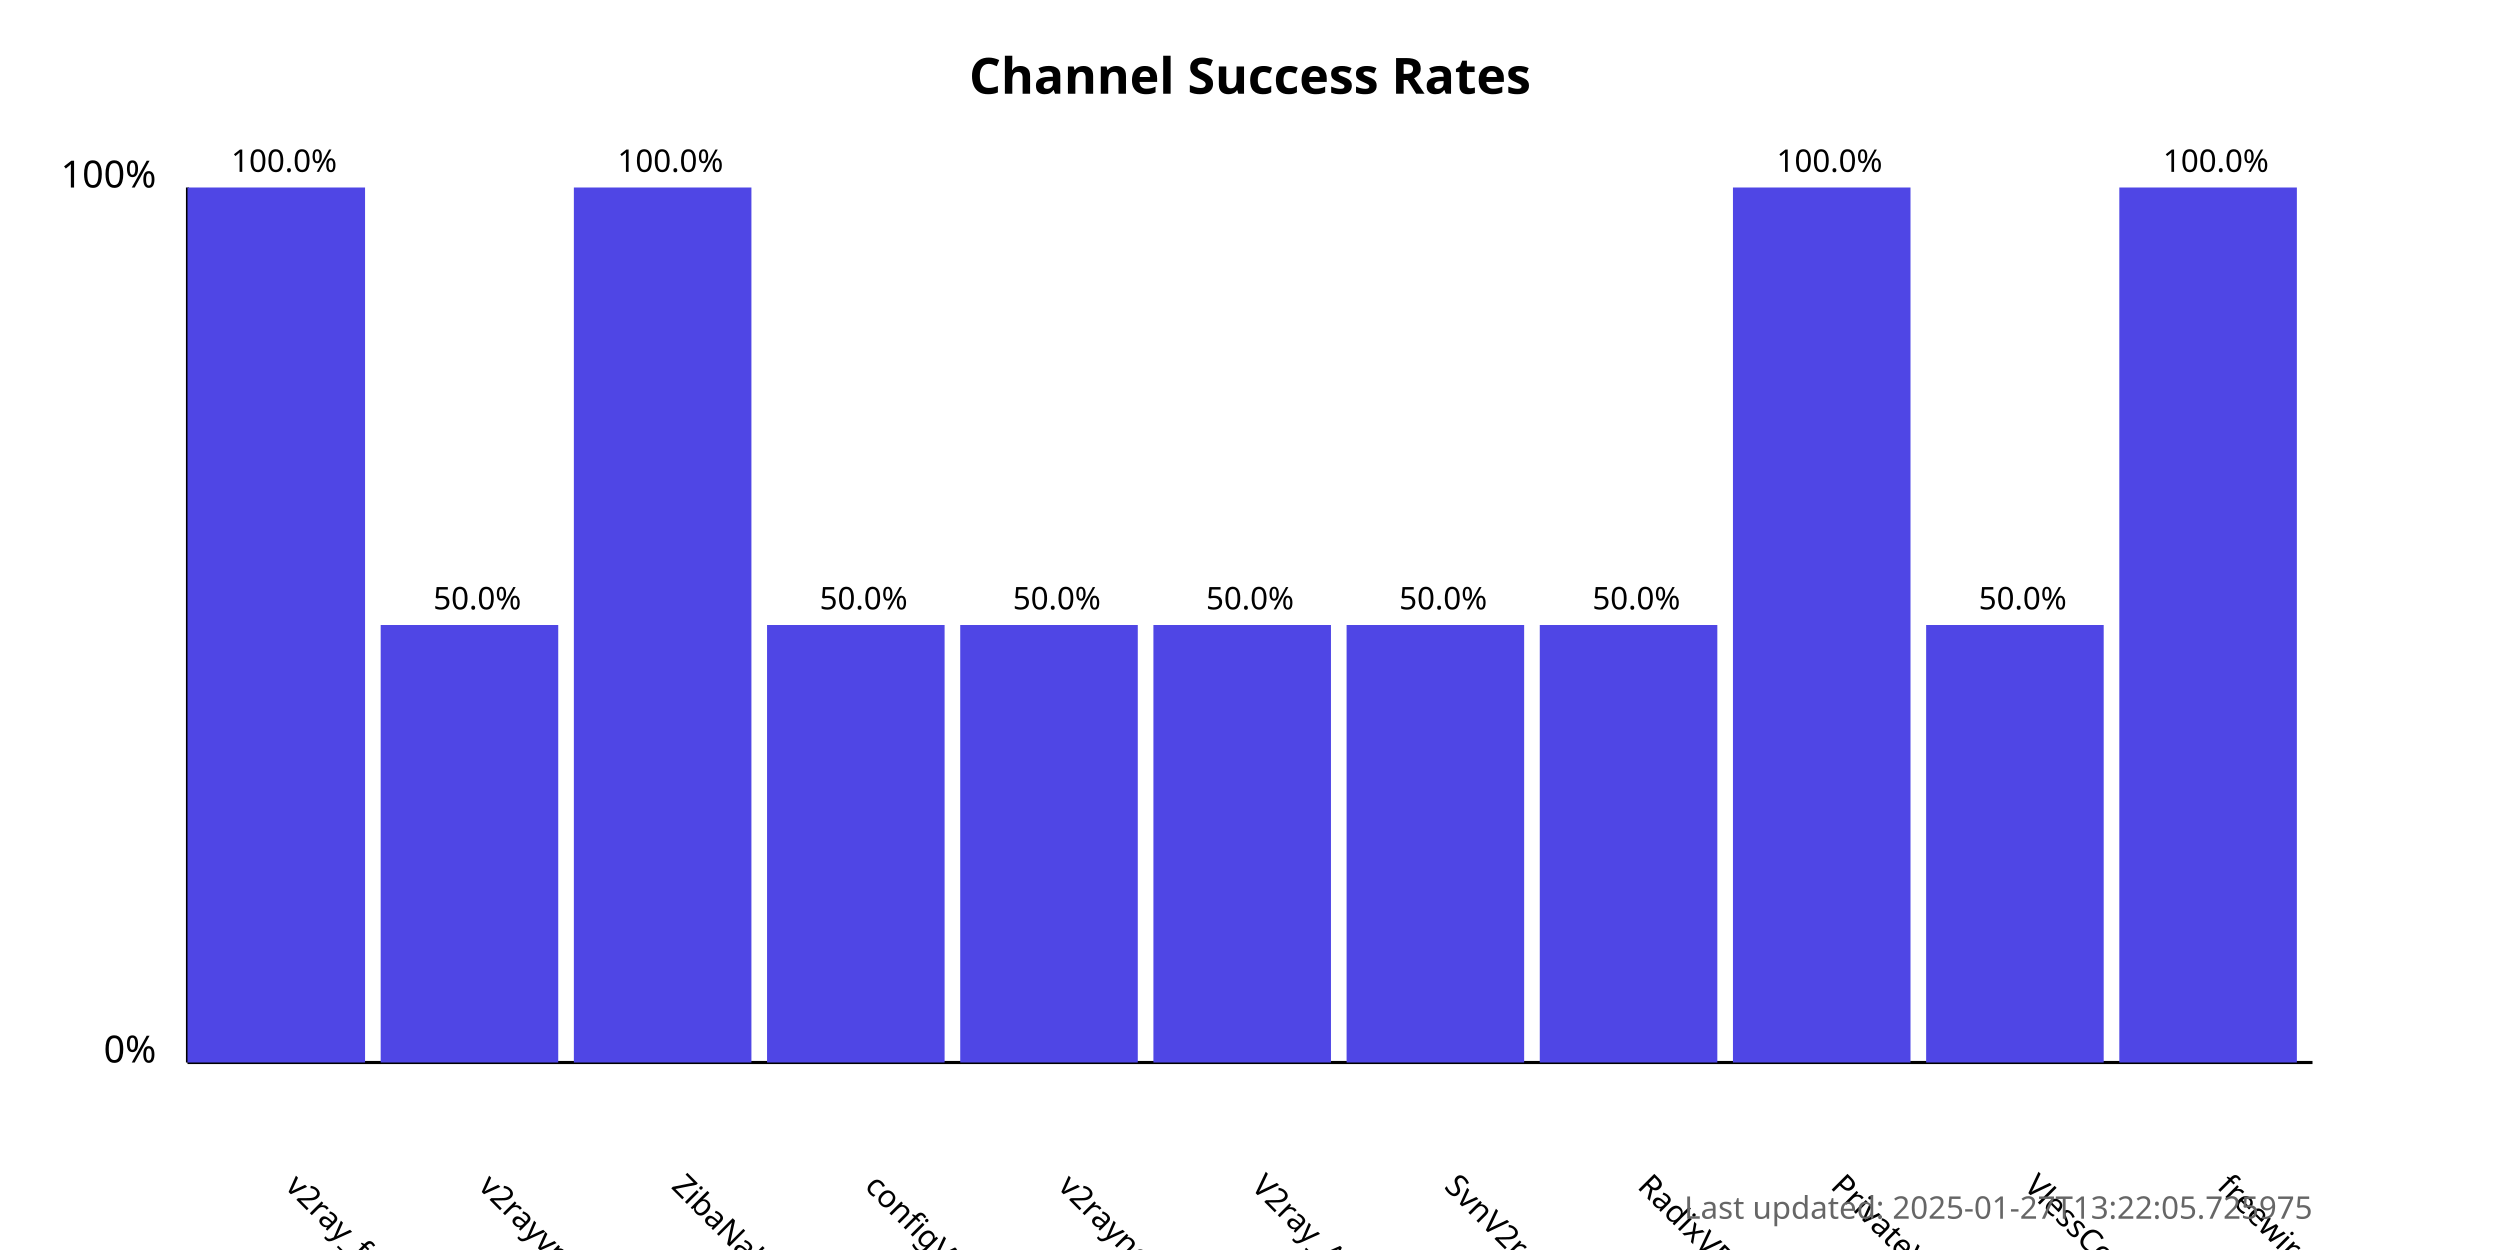
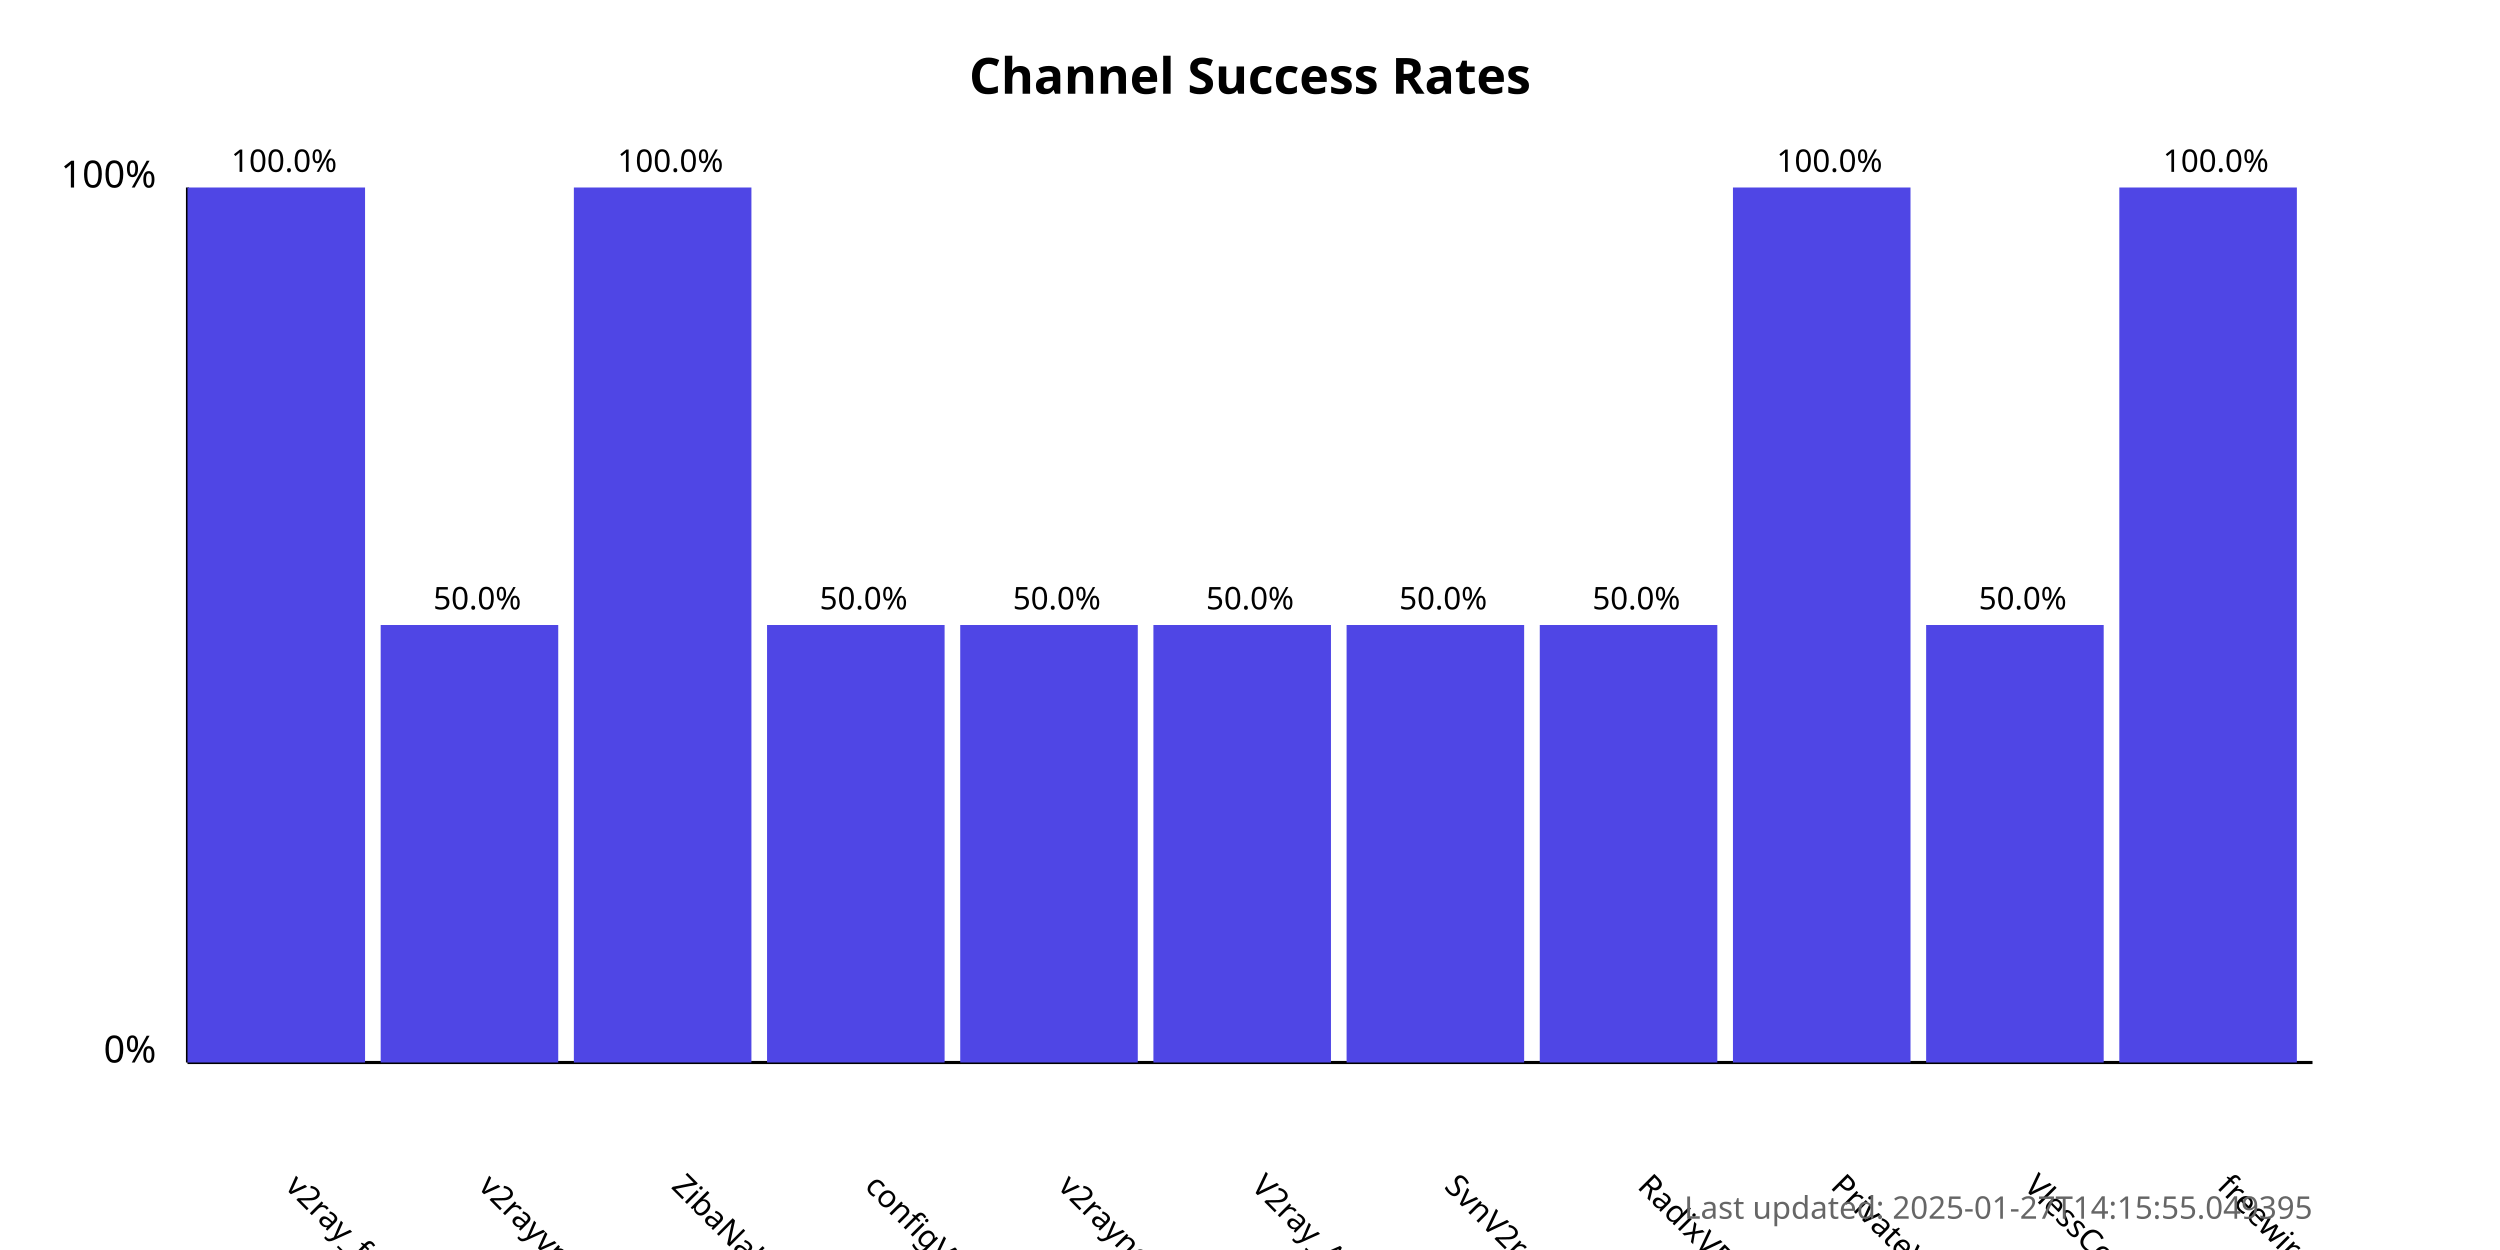
<svg xmlns="http://www.w3.org/2000/svg" width="800" height="400">
  <style>
            .chart-title { font: bold 16px sans-serif; }
            .axis-label { font: 12px sans-serif; }
            .tick-label { font: 10px sans-serif; }
            .bar { fill: #4f46e5; }
            .bar:hover { fill: #6366f1; }
            .timestamp { font: 10px sans-serif; fill: #666; }
        </style>
  <text x="400.0" y="30" text-anchor="middle" class="chart-title">
            Channel Success Rates
        </text>
  <line x1="60" y1="340" x2="60" y2="60" stroke="black" stroke-width="1" />
  <line x1="60" y1="340" x2="740" y2="340" stroke="black" stroke-width="1" />
  <text x="50" y="340" text-anchor="end" class="axis-label">0%</text>
  <text x="50" y="60" text-anchor="end" class="axis-label">100%</text>
  <g>
    <rect x="60" y="60.0" width="56.818" height="280.0" class="bar" />
    <text x="90.909" y="380" transform="rotate(45, 90.90909, 380)" text-anchor="start" class="tick-label">
                v2ray_free_conf
            </text>
    <text x="90.909" y="55.0" text-anchor="middle" class="tick-label">
                100.0%
            </text>
  </g>
  <g>
    <rect x="121.818" y="200.0" width="56.818" height="140.0" class="bar" />
    <text x="152.727" y="380" transform="rotate(45, 152.7273, 380)" text-anchor="start" class="tick-label">
                v2rayvpno
            </text>
    <text x="152.727" y="195.0" text-anchor="middle" class="tick-label">
                50.0%
            </text>
  </g>
  <g>
    <rect x="183.636" y="60.0" width="56.818" height="280.0" class="bar" />
    <text x="214.545" y="380" transform="rotate(45, 214.5455, 380)" text-anchor="start" class="tick-label">
                ZibaNabz
            </text>
    <text x="214.545" y="55.0" text-anchor="middle" class="tick-label">
                100.0%
            </text>
  </g>
  <g>
    <rect x="245.455" y="200.0" width="56.818" height="140.0" class="bar" />
    <text x="276.364" y="380" transform="rotate(45, 276.3636, 380)" text-anchor="start" class="tick-label">
                configV2rayForFree
            </text>
    <text x="276.364" y="195.0" text-anchor="middle" class="tick-label">
                50.0%
            </text>
  </g>
  <g>
    <rect x="307.273" y="200.0" width="56.818" height="140.0" class="bar" />
    <text x="338.182" y="380" transform="rotate(45, 338.1818, 380)" text-anchor="start" class="tick-label">
                v2rayngvpn
            </text>
    <text x="338.182" y="195.0" text-anchor="middle" class="tick-label">
                50.0%
            </text>
  </g>
  <g>
    <rect x="369.091" y="200.0" width="56.818" height="140.0" class="bar" />
    <text x="400.0" y="380" transform="rotate(45, 400.0, 380)" text-anchor="start" class="tick-label">
                V2ray_Alpha
            </text>
    <text x="400.0" y="195.0" text-anchor="middle" class="tick-label">
                50.0%
            </text>
  </g>
  <g>
    <rect x="430.909" y="200.0" width="56.818" height="140.0" class="bar" />
    <text x="461.818" y="380" transform="rotate(45, 461.8182, 380)" text-anchor="start" class="tick-label">
                SvnV2ray
            </text>
    <text x="461.818" y="195.0" text-anchor="middle" class="tick-label">
                50.0%
            </text>
  </g>
  <g>
    <rect x="492.727" y="200.0" width="56.818" height="140.0" class="bar" />
    <text x="523.636" y="380" transform="rotate(45, 523.6364, 380)" text-anchor="start" class="tick-label">
                RadixVPN
            </text>
    <text x="523.636" y="195.0" text-anchor="middle" class="tick-label">
                50.0%
            </text>
  </g>
  <g>
    <rect x="554.545" y="60.0" width="56.818" height="280.0" class="bar" />
    <text x="585.455" y="380" transform="rotate(45, 585.4545, 380)" text-anchor="start" class="tick-label">
                PrivateVPNs
            </text>
    <text x="585.455" y="55.0" text-anchor="middle" class="tick-label">
                100.0%
            </text>
  </g>
  <g>
    <rect x="616.364" y="200.0" width="56.818" height="140.0" class="bar" />
    <text x="647.273" y="380" transform="rotate(45, 647.2727, 380)" text-anchor="start" class="tick-label">
                VlessConfig
            </text>
    <text x="647.273" y="195.0" text-anchor="middle" class="tick-label">
                50.0%
            </text>
  </g>
  <g>
    <rect x="678.182" y="60.0" width="56.818" height="280.0" class="bar" />
    <text x="709.091" y="380" transform="rotate(45, 709.0909, 380)" text-anchor="start" class="tick-label">
                freewireguard
            </text>
    <text x="709.091" y="55.0" text-anchor="middle" class="tick-label">
                100.0%
            </text>
  </g>
  <text x="740" y="390" text-anchor="end" class="timestamp">
-             Last updated: 2025-01-27T13:22:05.725975
+             Last updated: 2025-01-27T14:15:55.049395
        </text>
</svg>
